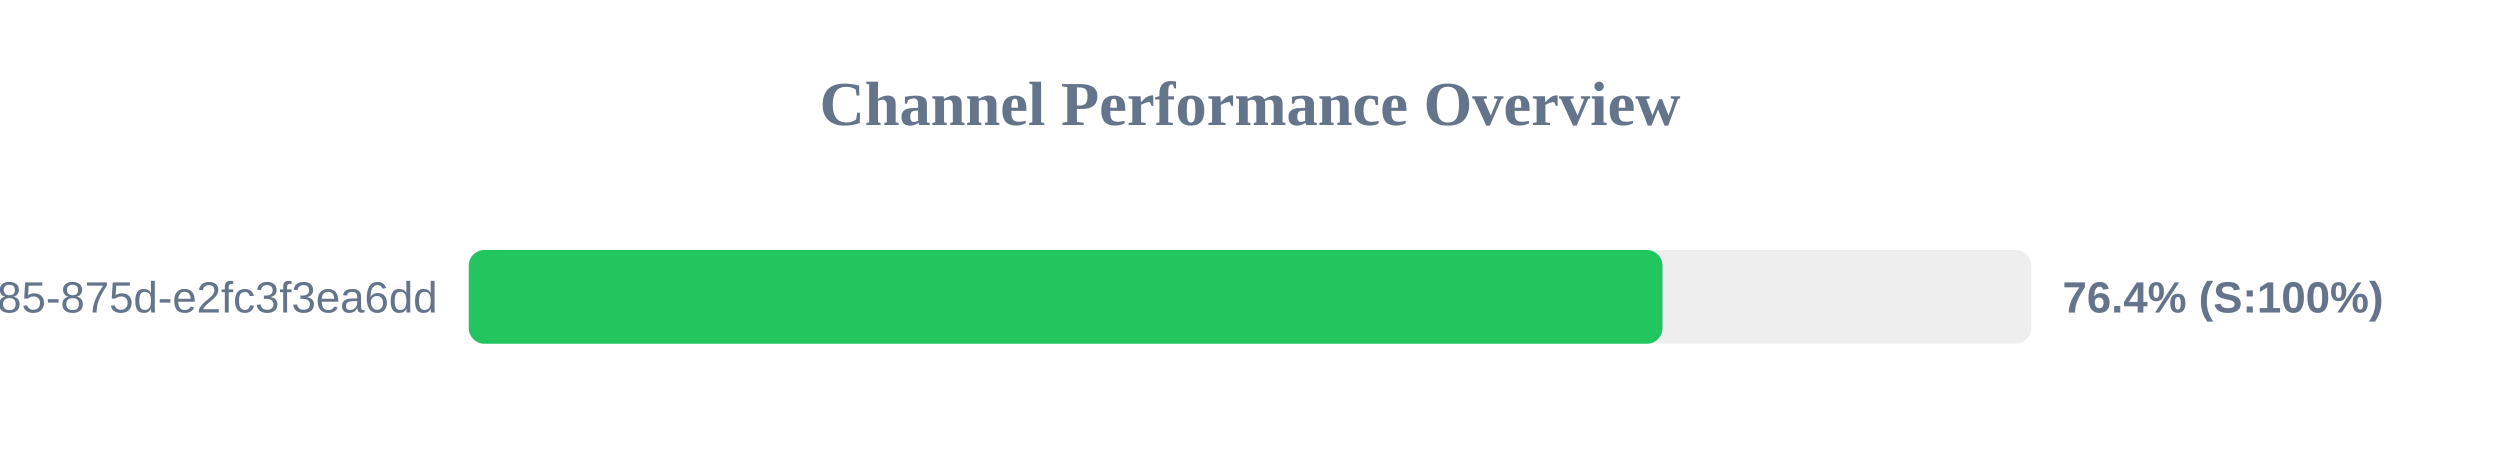
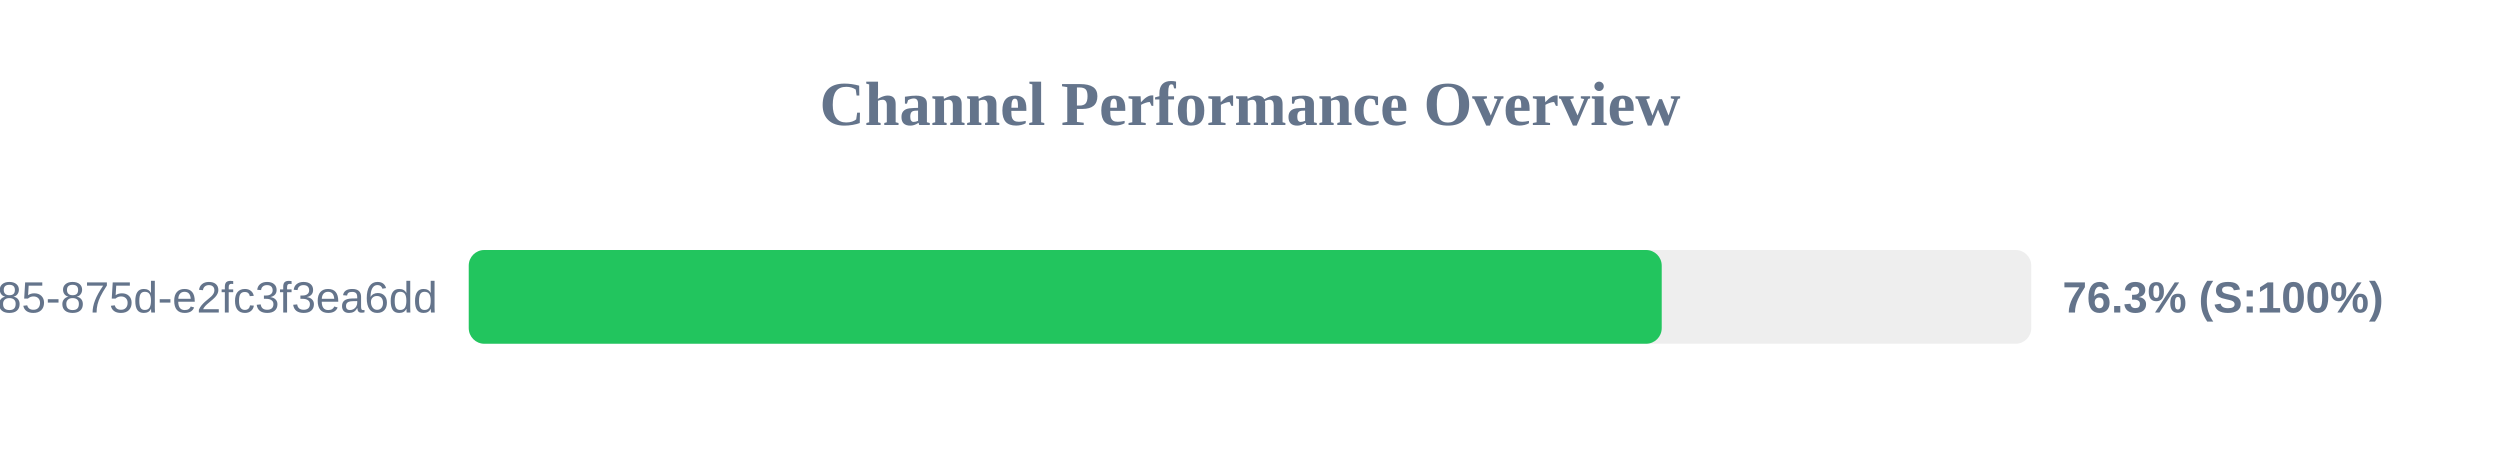
<svg xmlns="http://www.w3.org/2000/svg" width="800" height="150" version="1.1">
  <style>
        .row { font: 14px Arial; fill: #64748b; }
        .score { font: bold 14px Arial; fill: #64748b; }
    </style>
  <text x="400" y="40" text-anchor="middle" font-size="20px" font-weight="bold" fill="#64748b">Channel Performance Overview</text>
  <rect x="150" y="80" width="500" height="30" fill="#eee" rx="5" />
-   <rect x="150" y="80" width="382.0" height="30" fill="#22c55e" rx="5" />
+   <rect x="150" y="80" width="381.75" height="30" fill="#22c55e" rx="5" />
  <text x="140" y="100" text-anchor="end" class="row">?uuid=1045aedf-053c-4585-875d-e2fc3f3ea6dd</text>
-   <text x="660" y="100" text-anchor="start" class="score">76.4% (S:100%)</text>
+   <text x="660" y="100" text-anchor="start" class="score">76.3% (S:100%)</text>
</svg>
